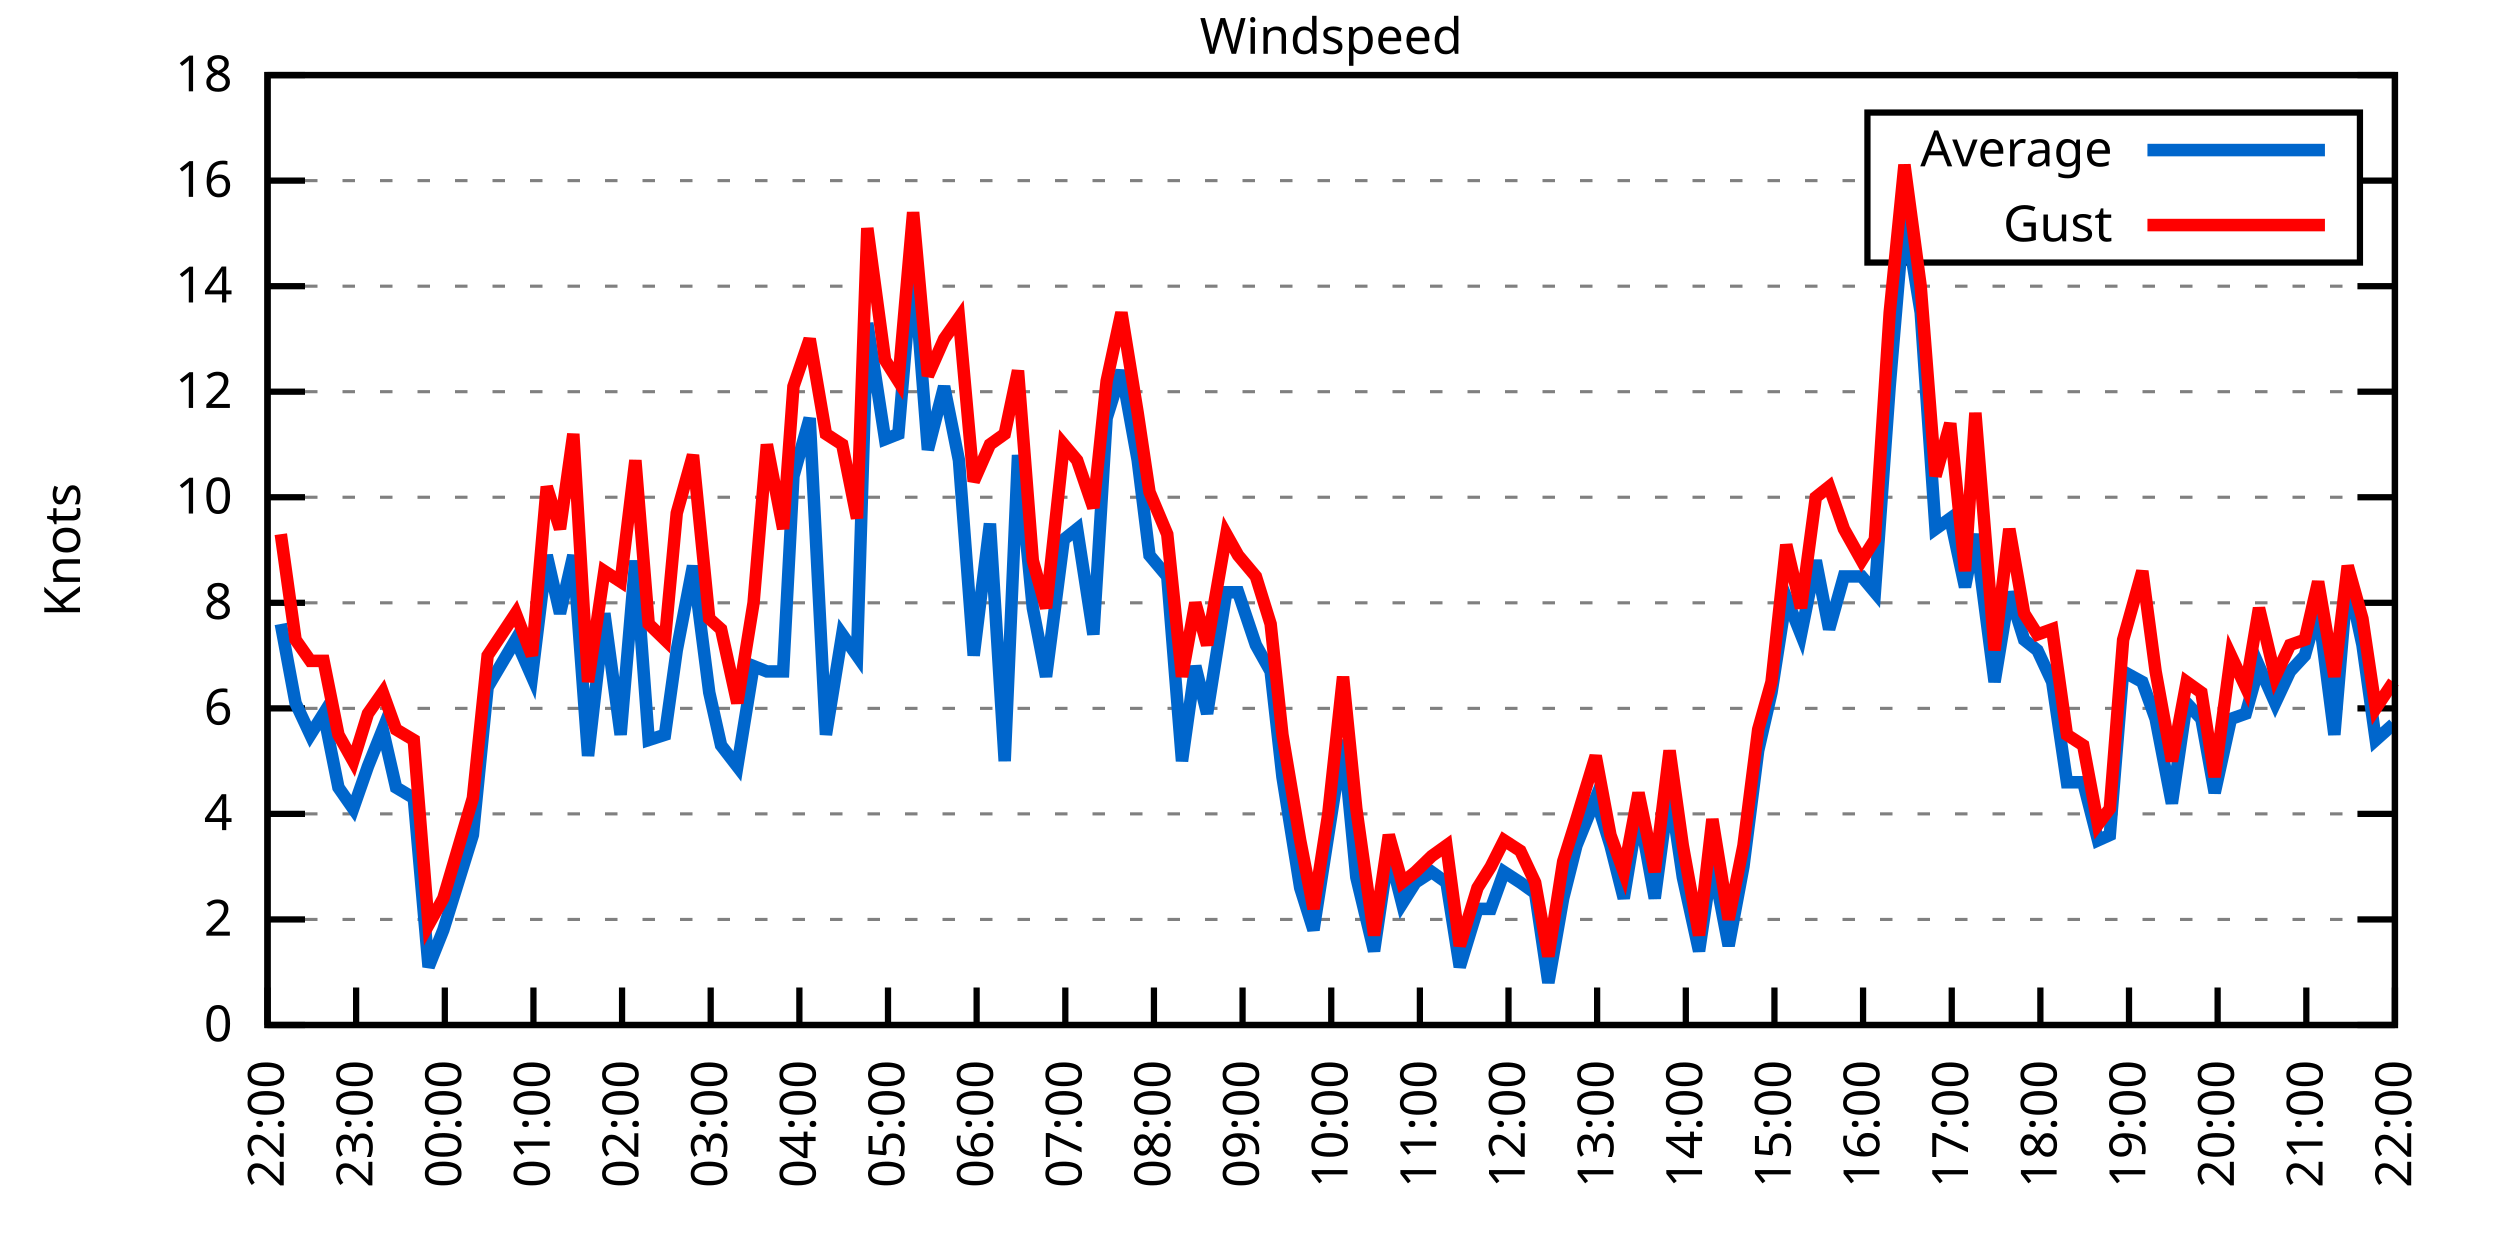
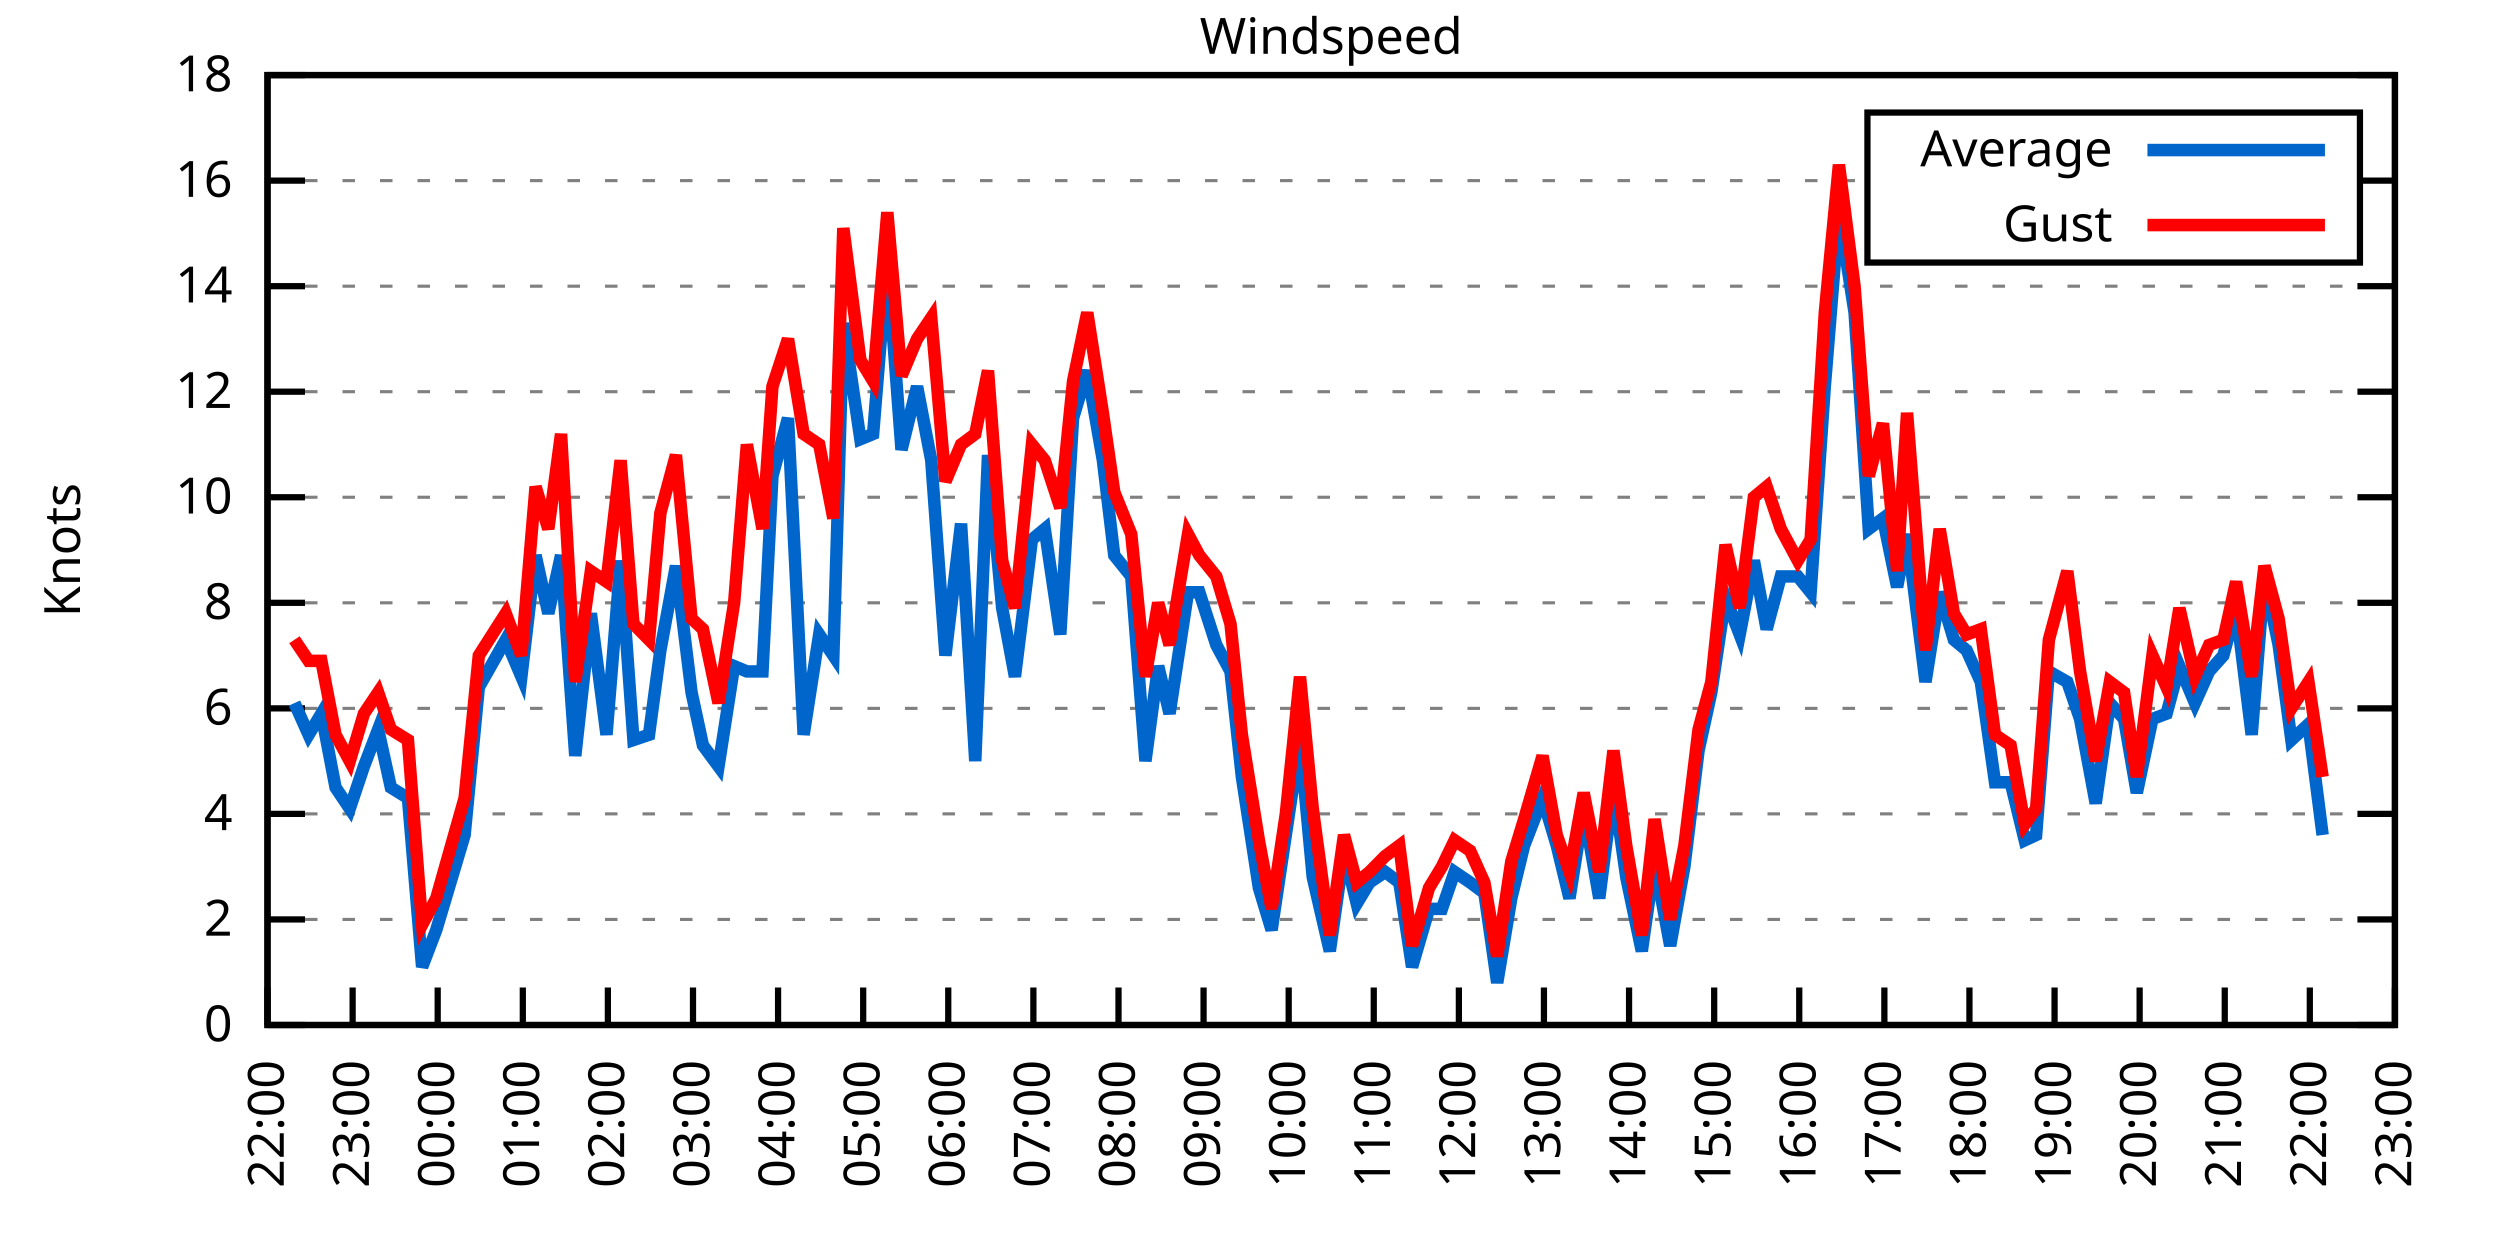
<svg xmlns="http://www.w3.org/2000/svg" xmlns:xlink="http://www.w3.org/1999/xlink" width="400" height="200" viewBox="0 0 400 200">
  <g id="gnuplot_canvas">
    <rect x="0" y="0" width="400" height="200" fill="none" />
    <defs>
      <circle id="gpDot" r="0.5" stroke-width="0.5" stroke="currentColor" />
      <path id="gpPt0" stroke-width="0.333" stroke="currentColor" d="M-1,0 h2 M0,-1 v2" />
      <path id="gpPt1" stroke-width="0.333" stroke="currentColor" d="M-1,-1 L1,1 M1,-1 L-1,1" />
      <path id="gpPt2" stroke-width="0.333" stroke="currentColor" d="M-1,0 L1,0 M0,-1 L0,1 M-1,-1 L1,1 M-1,1 L1,-1" />
      <rect id="gpPt3" stroke-width="0.333" stroke="currentColor" x="-1" y="-1" width="2" height="2" />
      <rect id="gpPt4" stroke-width="0.333" stroke="currentColor" fill="currentColor" x="-1" y="-1" width="2" height="2" />
      <circle id="gpPt5" stroke-width="0.333" stroke="currentColor" cx="0" cy="0" r="1" />
      <use xlink:href="#gpPt5" id="gpPt6" fill="currentColor" stroke="none" />
      <path id="gpPt7" stroke-width="0.333" stroke="currentColor" d="M0,-1.33 L-1.33,0.67 L1.33,0.67 z" />
      <use xlink:href="#gpPt7" id="gpPt8" fill="currentColor" stroke="none" />
      <use xlink:href="#gpPt7" id="gpPt9" stroke="currentColor" transform="rotate(180)" />
      <use xlink:href="#gpPt9" id="gpPt10" fill="currentColor" stroke="none" />
      <use xlink:href="#gpPt3" id="gpPt11" stroke="currentColor" transform="rotate(45)" />
      <use xlink:href="#gpPt11" id="gpPt12" fill="currentColor" stroke="none" />
      <path id="gpPt13" stroke-width="0.333" stroke="currentColor" d="M0,1.330 L1.265,0.411 L0.782,-1.067 L-0.782,-1.076 L-1.265,0.411 z" />
      <use xlink:href="#gpPt13" id="gpPt14" fill="currentColor" stroke="none" />
      <filter id="textbox" filterUnits="objectBoundingBox" x="0" y="0" height="1" width="1">
        <feFlood flood-color="white" flood-opacity="1" result="bgnd" />
        <feComposite in="SourceGraphic" in2="bgnd" operator="atop" />
      </filter>
      <filter id="greybox" filterUnits="objectBoundingBox" x="0" y="0" height="1" width="1">
        <feFlood flood-color="lightgrey" flood-opacity="1" result="grey" />
        <feComposite in="SourceGraphic" in2="grey" operator="atop" />
      </filter>
    </defs>
    <g fill="none" color="white" stroke="currentColor" stroke-width="1.00" stroke-linecap="butt" stroke-linejoin="miter">
</g>
    <g fill="none" color="black" stroke="currentColor" stroke-width="1.00" stroke-linecap="butt" stroke-linejoin="miter">
      <g stroke="none" shape-rendering="crispEdges">
        <polygon fill="rgb(255, 255, 255)" points="42.80,164.00 383.18,164.00 383.18,12.02 42.80,12.02 " />
      </g>
    </g>
    <g fill="none" color="black" stroke="currentColor" stroke-width="1.00" stroke-linecap="butt" stroke-linejoin="miter">
</g>
    <g fill="none" color="black" stroke="black" stroke-width="0.50" stroke-linecap="butt" stroke-linejoin="miter">
</g>
    <g fill="none" color="gray" stroke="currentColor" stroke-width="0.50" stroke-linecap="butt" stroke-linejoin="miter">
      <path stroke="gray" stroke-dasharray="2,4" class="gridline" d="M42.80,164.00 L383.19,164.00  " />
    </g>
    <g fill="none" color="gray" stroke="gray" stroke-width="1.00" stroke-linecap="butt" stroke-linejoin="miter">
</g>
    <g fill="none" color="black" stroke="currentColor" stroke-width="1.00" stroke-linecap="butt" stroke-linejoin="miter">
      <path stroke="black" d="M42.80,164.00 L48.80,164.00 M383.19,164.00 L377.19,164.00  " />
      <g transform="translate(37.20,166.60)" stroke="none" fill="black" font-family="Sans" font-size="8.00" text-anchor="end">
        <text>
          <tspan font-family="Sans"> 0</tspan>
        </text>
      </g>
    </g>
    <g fill="none" color="black" stroke="currentColor" stroke-width="1.00" stroke-linecap="butt" stroke-linejoin="miter">
</g>
    <g fill="none" color="black" stroke="black" stroke-width="0.50" stroke-linecap="butt" stroke-linejoin="miter">
</g>
    <g fill="none" color="gray" stroke="currentColor" stroke-width="0.50" stroke-linecap="butt" stroke-linejoin="miter">
      <path stroke="gray" stroke-dasharray="2,4" class="gridline" d="M42.80,147.11 L383.19,147.11  " />
    </g>
    <g fill="none" color="gray" stroke="gray" stroke-width="1.00" stroke-linecap="butt" stroke-linejoin="miter">
</g>
    <g fill="none" color="black" stroke="currentColor" stroke-width="1.00" stroke-linecap="butt" stroke-linejoin="miter">
      <path stroke="black" d="M42.80,147.11 L48.80,147.11 M383.19,147.11 L377.19,147.11  " />
      <g transform="translate(37.20,149.71)" stroke="none" fill="black" font-family="Sans" font-size="8.00" text-anchor="end">
        <text>
          <tspan font-family="Sans"> 2</tspan>
        </text>
      </g>
    </g>
    <g fill="none" color="black" stroke="currentColor" stroke-width="1.00" stroke-linecap="butt" stroke-linejoin="miter">
</g>
    <g fill="none" color="black" stroke="black" stroke-width="0.50" stroke-linecap="butt" stroke-linejoin="miter">
</g>
    <g fill="none" color="gray" stroke="currentColor" stroke-width="0.50" stroke-linecap="butt" stroke-linejoin="miter">
      <path stroke="gray" stroke-dasharray="2,4" class="gridline" d="M42.80,130.22 L383.19,130.22  " />
    </g>
    <g fill="none" color="gray" stroke="gray" stroke-width="1.00" stroke-linecap="butt" stroke-linejoin="miter">
</g>
    <g fill="none" color="black" stroke="currentColor" stroke-width="1.00" stroke-linecap="butt" stroke-linejoin="miter">
      <path stroke="black" d="M42.80,130.22 L48.80,130.22 M383.19,130.22 L377.19,130.22  " />
      <g transform="translate(37.20,132.82)" stroke="none" fill="black" font-family="Sans" font-size="8.00" text-anchor="end">
        <text>
          <tspan font-family="Sans"> 4</tspan>
        </text>
      </g>
    </g>
    <g fill="none" color="black" stroke="currentColor" stroke-width="1.00" stroke-linecap="butt" stroke-linejoin="miter">
</g>
    <g fill="none" color="black" stroke="black" stroke-width="0.50" stroke-linecap="butt" stroke-linejoin="miter">
</g>
    <g fill="none" color="gray" stroke="currentColor" stroke-width="0.50" stroke-linecap="butt" stroke-linejoin="miter">
      <path stroke="gray" stroke-dasharray="2,4" class="gridline" d="M42.80,113.34 L383.19,113.34  " />
    </g>
    <g fill="none" color="gray" stroke="gray" stroke-width="1.00" stroke-linecap="butt" stroke-linejoin="miter">
</g>
    <g fill="none" color="black" stroke="currentColor" stroke-width="1.00" stroke-linecap="butt" stroke-linejoin="miter">
      <path stroke="black" d="M42.80,113.34 L48.80,113.34 M383.19,113.34 L377.19,113.34  " />
      <g transform="translate(37.20,115.94)" stroke="none" fill="black" font-family="Sans" font-size="8.00" text-anchor="end">
        <text>
          <tspan font-family="Sans"> 6</tspan>
        </text>
      </g>
    </g>
    <g fill="none" color="black" stroke="currentColor" stroke-width="1.00" stroke-linecap="butt" stroke-linejoin="miter">
</g>
    <g fill="none" color="black" stroke="black" stroke-width="0.50" stroke-linecap="butt" stroke-linejoin="miter">
</g>
    <g fill="none" color="gray" stroke="currentColor" stroke-width="0.50" stroke-linecap="butt" stroke-linejoin="miter">
      <path stroke="gray" stroke-dasharray="2,4" class="gridline" d="M42.80,96.45 L383.19,96.45  " />
    </g>
    <g fill="none" color="gray" stroke="gray" stroke-width="1.00" stroke-linecap="butt" stroke-linejoin="miter">
</g>
    <g fill="none" color="black" stroke="currentColor" stroke-width="1.00" stroke-linecap="butt" stroke-linejoin="miter">
      <path stroke="black" d="M42.80,96.45 L48.80,96.45 M383.19,96.45 L377.19,96.45  " />
      <g transform="translate(37.20,99.05)" stroke="none" fill="black" font-family="Sans" font-size="8.00" text-anchor="end">
        <text>
          <tspan font-family="Sans"> 8</tspan>
        </text>
      </g>
    </g>
    <g fill="none" color="black" stroke="currentColor" stroke-width="1.00" stroke-linecap="butt" stroke-linejoin="miter">
</g>
    <g fill="none" color="black" stroke="black" stroke-width="0.50" stroke-linecap="butt" stroke-linejoin="miter">
</g>
    <g fill="none" color="gray" stroke="currentColor" stroke-width="0.50" stroke-linecap="butt" stroke-linejoin="miter">
      <path stroke="gray" stroke-dasharray="2,4" class="gridline" d="M42.80,79.56 L383.19,79.56  " />
    </g>
    <g fill="none" color="gray" stroke="gray" stroke-width="1.00" stroke-linecap="butt" stroke-linejoin="miter">
</g>
    <g fill="none" color="black" stroke="currentColor" stroke-width="1.00" stroke-linecap="butt" stroke-linejoin="miter">
      <path stroke="black" d="M42.80,79.56 L48.80,79.56 M383.19,79.56 L377.19,79.56  " />
      <g transform="translate(37.20,82.16)" stroke="none" fill="black" font-family="Sans" font-size="8.00" text-anchor="end">
        <text>
          <tspan font-family="Sans"> 10</tspan>
        </text>
      </g>
    </g>
    <g fill="none" color="black" stroke="currentColor" stroke-width="1.00" stroke-linecap="butt" stroke-linejoin="miter">
</g>
    <g fill="none" color="black" stroke="black" stroke-width="0.50" stroke-linecap="butt" stroke-linejoin="miter">
</g>
    <g fill="none" color="gray" stroke="currentColor" stroke-width="0.50" stroke-linecap="butt" stroke-linejoin="miter">
      <path stroke="gray" stroke-dasharray="2,4" class="gridline" d="M42.80,62.67 L383.19,62.67  " />
    </g>
    <g fill="none" color="gray" stroke="gray" stroke-width="1.00" stroke-linecap="butt" stroke-linejoin="miter">
</g>
    <g fill="none" color="black" stroke="currentColor" stroke-width="1.00" stroke-linecap="butt" stroke-linejoin="miter">
      <path stroke="black" d="M42.80,62.67 L48.80,62.67 M383.19,62.67 L377.19,62.67  " />
      <g transform="translate(37.20,65.27)" stroke="none" fill="black" font-family="Sans" font-size="8.00" text-anchor="end">
        <text>
          <tspan font-family="Sans"> 12</tspan>
        </text>
      </g>
    </g>
    <g fill="none" color="black" stroke="currentColor" stroke-width="1.00" stroke-linecap="butt" stroke-linejoin="miter">
</g>
    <g fill="none" color="black" stroke="black" stroke-width="0.50" stroke-linecap="butt" stroke-linejoin="miter">
</g>
    <g fill="none" color="gray" stroke="currentColor" stroke-width="0.50" stroke-linecap="butt" stroke-linejoin="miter">
      <path stroke="gray" stroke-dasharray="2,4" class="gridline" d="M42.80,45.79 L383.19,45.79  " />
    </g>
    <g fill="none" color="gray" stroke="gray" stroke-width="1.00" stroke-linecap="butt" stroke-linejoin="miter">
</g>
    <g fill="none" color="black" stroke="currentColor" stroke-width="1.00" stroke-linecap="butt" stroke-linejoin="miter">
      <path stroke="black" d="M42.80,45.79 L48.80,45.79 M383.19,45.79 L377.19,45.79  " />
      <g transform="translate(37.20,48.39)" stroke="none" fill="black" font-family="Sans" font-size="8.00" text-anchor="end">
        <text>
          <tspan font-family="Sans"> 14</tspan>
        </text>
      </g>
    </g>
    <g fill="none" color="black" stroke="currentColor" stroke-width="1.00" stroke-linecap="butt" stroke-linejoin="miter">
</g>
    <g fill="none" color="black" stroke="black" stroke-width="0.50" stroke-linecap="butt" stroke-linejoin="miter">
</g>
    <g fill="none" color="gray" stroke="currentColor" stroke-width="0.50" stroke-linecap="butt" stroke-linejoin="miter">
      <path stroke="gray" stroke-dasharray="2,4" class="gridline" d="M42.80,28.90 L298.79,28.90 M377.59,28.90 L383.19,28.90  " />
    </g>
    <g fill="none" color="gray" stroke="gray" stroke-width="1.00" stroke-linecap="butt" stroke-linejoin="miter">
</g>
    <g fill="none" color="black" stroke="currentColor" stroke-width="1.00" stroke-linecap="butt" stroke-linejoin="miter">
      <path stroke="black" d="M42.80,28.90 L48.80,28.90 M383.19,28.90 L377.19,28.90  " />
      <g transform="translate(37.20,31.50)" stroke="none" fill="black" font-family="Sans" font-size="8.00" text-anchor="end">
        <text>
          <tspan font-family="Sans"> 16</tspan>
        </text>
      </g>
    </g>
    <g fill="none" color="black" stroke="currentColor" stroke-width="1.00" stroke-linecap="butt" stroke-linejoin="miter">
</g>
    <g fill="none" color="black" stroke="black" stroke-width="0.50" stroke-linecap="butt" stroke-linejoin="miter">
</g>
    <g fill="none" color="gray" stroke="currentColor" stroke-width="0.50" stroke-linecap="butt" stroke-linejoin="miter">
      <path stroke="gray" stroke-dasharray="2,4" class="gridline" d="M42.80,12.01 L383.19,12.01  " />
    </g>
    <g fill="none" color="gray" stroke="gray" stroke-width="1.00" stroke-linecap="butt" stroke-linejoin="miter">
</g>
    <g fill="none" color="black" stroke="currentColor" stroke-width="1.00" stroke-linecap="butt" stroke-linejoin="miter">
      <path stroke="black" d="M42.80,12.01 L48.80,12.01 M383.19,12.01 L377.19,12.01  " />
      <g transform="translate(37.20,14.61)" stroke="none" fill="black" font-family="Sans" font-size="8.00" text-anchor="end">
        <text>
          <tspan font-family="Sans"> 18</tspan>
        </text>
      </g>
    </g>
    <g fill="none" color="black" stroke="currentColor" stroke-width="1.00" stroke-linecap="butt" stroke-linejoin="miter">
      <path stroke="black" d="M42.80,164.00 L42.80,158.00  " />
      <g transform="translate(45.40,169.60) rotate(270.00)" stroke="none" fill="black" font-family="Sans" font-size="8.00" text-anchor="end">
        <text>
          <tspan font-family="Sans">22:00</tspan>
        </text>
      </g>
    </g>
    <g fill="none" color="black" stroke="currentColor" stroke-width="1.00" stroke-linecap="butt" stroke-linejoin="miter">
-       <path stroke="black" d="M56.98,164.00 L56.98,158.00  " />
-       <g transform="translate(59.58,169.60) rotate(270.00)" stroke="none" fill="black" font-family="Sans" font-size="8.00" text-anchor="end">
+       <path stroke="black" d="M56.42,164.00 L56.42,158.00  " />
+       <g transform="translate(59.02,169.60) rotate(270.00)" stroke="none" fill="black" font-family="Sans" font-size="8.00" text-anchor="end">
        <text>
          <tspan font-family="Sans">23:00</tspan>
        </text>
      </g>
    </g>
    <g fill="none" color="black" stroke="currentColor" stroke-width="1.00" stroke-linecap="butt" stroke-linejoin="miter">
-       <path stroke="black" d="M71.17,164.00 L71.17,158.00  " />
-       <g transform="translate(73.77,169.60) rotate(270.00)" stroke="none" fill="black" font-family="Sans" font-size="8.00" text-anchor="end">
+       <path stroke="black" d="M70.03,164.00 L70.03,158.00  " />
+       <g transform="translate(72.63,169.60) rotate(270.00)" stroke="none" fill="black" font-family="Sans" font-size="8.00" text-anchor="end">
        <text>
          <tspan font-family="Sans">00:00</tspan>
        </text>
      </g>
    </g>
    <g fill="none" color="black" stroke="currentColor" stroke-width="1.00" stroke-linecap="butt" stroke-linejoin="miter">
-       <path stroke="black" d="M85.35,164.00 L85.35,158.00  " />
-       <g transform="translate(87.95,169.60) rotate(270.00)" stroke="none" fill="black" font-family="Sans" font-size="8.00" text-anchor="end">
+       <path stroke="black" d="M83.65,164.00 L83.65,158.00  " />
+       <g transform="translate(86.25,169.60) rotate(270.00)" stroke="none" fill="black" font-family="Sans" font-size="8.00" text-anchor="end">
        <text>
          <tspan font-family="Sans">01:00</tspan>
        </text>
      </g>
    </g>
    <g fill="none" color="black" stroke="currentColor" stroke-width="1.00" stroke-linecap="butt" stroke-linejoin="miter">
-       <path stroke="black" d="M99.53,164.00 L99.53,158.00  " />
-       <g transform="translate(102.13,169.60) rotate(270.00)" stroke="none" fill="black" font-family="Sans" font-size="8.00" text-anchor="end">
+       <path stroke="black" d="M97.26,164.00 L97.26,158.00  " />
+       <g transform="translate(99.86,169.60) rotate(270.00)" stroke="none" fill="black" font-family="Sans" font-size="8.00" text-anchor="end">
        <text>
          <tspan font-family="Sans">02:00</tspan>
        </text>
      </g>
    </g>
    <g fill="none" color="black" stroke="currentColor" stroke-width="1.00" stroke-linecap="butt" stroke-linejoin="miter">
-       <path stroke="black" d="M113.71,164.00 L113.71,158.00  " />
-       <g transform="translate(116.31,169.60) rotate(270.00)" stroke="none" fill="black" font-family="Sans" font-size="8.00" text-anchor="end">
+       <path stroke="black" d="M110.88,164.00 L110.88,158.00  " />
+       <g transform="translate(113.48,169.60) rotate(270.00)" stroke="none" fill="black" font-family="Sans" font-size="8.00" text-anchor="end">
        <text>
          <tspan font-family="Sans">03:00</tspan>
        </text>
      </g>
    </g>
    <g fill="none" color="black" stroke="currentColor" stroke-width="1.00" stroke-linecap="butt" stroke-linejoin="miter">
-       <path stroke="black" d="M127.90,164.00 L127.90,158.00  " />
-       <g transform="translate(130.50,169.60) rotate(270.00)" stroke="none" fill="black" font-family="Sans" font-size="8.00" text-anchor="end">
+       <path stroke="black" d="M124.49,164.00 L124.49,158.00  " />
+       <g transform="translate(127.09,169.60) rotate(270.00)" stroke="none" fill="black" font-family="Sans" font-size="8.00" text-anchor="end">
        <text>
          <tspan font-family="Sans">04:00</tspan>
        </text>
      </g>
    </g>
    <g fill="none" color="black" stroke="currentColor" stroke-width="1.00" stroke-linecap="butt" stroke-linejoin="miter">
-       <path stroke="black" d="M142.08,164.00 L142.08,158.00  " />
-       <g transform="translate(144.68,169.60) rotate(270.00)" stroke="none" fill="black" font-family="Sans" font-size="8.00" text-anchor="end">
+       <path stroke="black" d="M138.11,164.00 L138.11,158.00  " />
+       <g transform="translate(140.71,169.60) rotate(270.00)" stroke="none" fill="black" font-family="Sans" font-size="8.00" text-anchor="end">
        <text>
          <tspan font-family="Sans">05:00</tspan>
        </text>
      </g>
    </g>
    <g fill="none" color="black" stroke="currentColor" stroke-width="1.00" stroke-linecap="butt" stroke-linejoin="miter">
-       <path stroke="black" d="M156.26,164.00 L156.26,158.00  " />
-       <g transform="translate(158.86,169.60) rotate(270.00)" stroke="none" fill="black" font-family="Sans" font-size="8.00" text-anchor="end">
+       <path stroke="black" d="M151.72,164.00 L151.72,158.00  " />
+       <g transform="translate(154.32,169.60) rotate(270.00)" stroke="none" fill="black" font-family="Sans" font-size="8.00" text-anchor="end">
        <text>
          <tspan font-family="Sans">06:00</tspan>
        </text>
      </g>
    </g>
    <g fill="none" color="black" stroke="currentColor" stroke-width="1.00" stroke-linecap="butt" stroke-linejoin="miter">
-       <path stroke="black" d="M170.45,164.00 L170.45,158.00  " />
-       <g transform="translate(173.05,169.60) rotate(270.00)" stroke="none" fill="black" font-family="Sans" font-size="8.00" text-anchor="end">
+       <path stroke="black" d="M165.34,164.00 L165.34,158.00  " />
+       <g transform="translate(167.94,169.60) rotate(270.00)" stroke="none" fill="black" font-family="Sans" font-size="8.00" text-anchor="end">
        <text>
          <tspan font-family="Sans">07:00</tspan>
        </text>
      </g>
    </g>
    <g fill="none" color="black" stroke="currentColor" stroke-width="1.00" stroke-linecap="butt" stroke-linejoin="miter">
-       <path stroke="black" d="M184.63,164.00 L184.63,158.00  " />
-       <g transform="translate(187.23,169.60) rotate(270.00)" stroke="none" fill="black" font-family="Sans" font-size="8.00" text-anchor="end">
+       <path stroke="black" d="M178.96,164.00 L178.96,158.00  " />
+       <g transform="translate(181.56,169.60) rotate(270.00)" stroke="none" fill="black" font-family="Sans" font-size="8.00" text-anchor="end">
        <text>
          <tspan font-family="Sans">08:00</tspan>
        </text>
      </g>
    </g>
    <g fill="none" color="black" stroke="currentColor" stroke-width="1.00" stroke-linecap="butt" stroke-linejoin="miter">
-       <path stroke="black" d="M198.81,164.00 L198.81,158.00  " />
-       <g transform="translate(201.41,169.60) rotate(270.00)" stroke="none" fill="black" font-family="Sans" font-size="8.00" text-anchor="end">
+       <path stroke="black" d="M192.57,164.00 L192.57,158.00  " />
+       <g transform="translate(195.17,169.60) rotate(270.00)" stroke="none" fill="black" font-family="Sans" font-size="8.00" text-anchor="end">
        <text>
          <tspan font-family="Sans">09:00</tspan>
        </text>
      </g>
    </g>
    <g fill="none" color="black" stroke="currentColor" stroke-width="1.00" stroke-linecap="butt" stroke-linejoin="miter">
-       <path stroke="black" d="M213.00,164.00 L213.00,158.00  " />
-       <g transform="translate(215.60,169.60) rotate(270.00)" stroke="none" fill="black" font-family="Sans" font-size="8.00" text-anchor="end">
+       <path stroke="black" d="M206.19,164.00 L206.19,158.00  " />
+       <g transform="translate(208.79,169.60) rotate(270.00)" stroke="none" fill="black" font-family="Sans" font-size="8.00" text-anchor="end">
        <text>
          <tspan font-family="Sans">10:00</tspan>
        </text>
      </g>
    </g>
    <g fill="none" color="black" stroke="currentColor" stroke-width="1.00" stroke-linecap="butt" stroke-linejoin="miter">
-       <path stroke="black" d="M227.18,164.00 L227.18,158.00  " />
-       <g transform="translate(229.78,169.60) rotate(270.00)" stroke="none" fill="black" font-family="Sans" font-size="8.00" text-anchor="end">
+       <path stroke="black" d="M219.80,164.00 L219.80,158.00  " />
+       <g transform="translate(222.40,169.60) rotate(270.00)" stroke="none" fill="black" font-family="Sans" font-size="8.00" text-anchor="end">
        <text>
          <tspan font-family="Sans">11:00</tspan>
        </text>
      </g>
    </g>
    <g fill="none" color="black" stroke="currentColor" stroke-width="1.00" stroke-linecap="butt" stroke-linejoin="miter">
-       <path stroke="black" d="M241.36,164.00 L241.36,158.00  " />
-       <g transform="translate(243.96,169.60) rotate(270.00)" stroke="none" fill="black" font-family="Sans" font-size="8.00" text-anchor="end">
+       <path stroke="black" d="M233.42,164.00 L233.42,158.00  " />
+       <g transform="translate(236.02,169.60) rotate(270.00)" stroke="none" fill="black" font-family="Sans" font-size="8.00" text-anchor="end">
        <text>
          <tspan font-family="Sans">12:00</tspan>
        </text>
      </g>
    </g>
    <g fill="none" color="black" stroke="currentColor" stroke-width="1.00" stroke-linecap="butt" stroke-linejoin="miter">
-       <path stroke="black" d="M255.54,164.00 L255.54,158.00  " />
-       <g transform="translate(258.14,169.60) rotate(270.00)" stroke="none" fill="black" font-family="Sans" font-size="8.00" text-anchor="end">
+       <path stroke="black" d="M247.03,164.00 L247.03,158.00  " />
+       <g transform="translate(249.63,169.60) rotate(270.00)" stroke="none" fill="black" font-family="Sans" font-size="8.00" text-anchor="end">
        <text>
          <tspan font-family="Sans">13:00</tspan>
        </text>
      </g>
    </g>
    <g fill="none" color="black" stroke="currentColor" stroke-width="1.00" stroke-linecap="butt" stroke-linejoin="miter">
-       <path stroke="black" d="M269.73,164.00 L269.73,158.00  " />
-       <g transform="translate(272.33,169.60) rotate(270.00)" stroke="none" fill="black" font-family="Sans" font-size="8.00" text-anchor="end">
+       <path stroke="black" d="M260.65,164.00 L260.65,158.00  " />
+       <g transform="translate(263.25,169.60) rotate(270.00)" stroke="none" fill="black" font-family="Sans" font-size="8.00" text-anchor="end">
        <text>
          <tspan font-family="Sans">14:00</tspan>
        </text>
      </g>
    </g>
    <g fill="none" color="black" stroke="currentColor" stroke-width="1.00" stroke-linecap="butt" stroke-linejoin="miter">
-       <path stroke="black" d="M283.91,164.00 L283.91,158.00  " />
-       <g transform="translate(286.51,169.60) rotate(270.00)" stroke="none" fill="black" font-family="Sans" font-size="8.00" text-anchor="end">
+       <path stroke="black" d="M274.27,164.00 L274.27,158.00  " />
+       <g transform="translate(276.87,169.60) rotate(270.00)" stroke="none" fill="black" font-family="Sans" font-size="8.00" text-anchor="end">
        <text>
          <tspan font-family="Sans">15:00</tspan>
        </text>
      </g>
    </g>
    <g fill="none" color="black" stroke="currentColor" stroke-width="1.00" stroke-linecap="butt" stroke-linejoin="miter">
-       <path stroke="black" d="M298.09,164.00 L298.09,158.00  " />
-       <g transform="translate(300.69,169.60) rotate(270.00)" stroke="none" fill="black" font-family="Sans" font-size="8.00" text-anchor="end">
+       <path stroke="black" d="M287.88,164.00 L287.88,158.00  " />
+       <g transform="translate(290.48,169.60) rotate(270.00)" stroke="none" fill="black" font-family="Sans" font-size="8.00" text-anchor="end">
        <text>
          <tspan font-family="Sans">16:00</tspan>
        </text>
      </g>
    </g>
    <g fill="none" color="black" stroke="currentColor" stroke-width="1.00" stroke-linecap="butt" stroke-linejoin="miter">
-       <path stroke="black" d="M312.28,164.00 L312.28,158.00  " />
-       <g transform="translate(314.88,169.60) rotate(270.00)" stroke="none" fill="black" font-family="Sans" font-size="8.00" text-anchor="end">
+       <path stroke="black" d="M301.50,164.00 L301.50,158.00  " />
+       <g transform="translate(304.10,169.60) rotate(270.00)" stroke="none" fill="black" font-family="Sans" font-size="8.00" text-anchor="end">
        <text>
          <tspan font-family="Sans">17:00</tspan>
        </text>
      </g>
    </g>
    <g fill="none" color="black" stroke="currentColor" stroke-width="1.00" stroke-linecap="butt" stroke-linejoin="miter">
-       <path stroke="black" d="M326.46,164.00 L326.46,158.00  " />
-       <g transform="translate(329.06,169.60) rotate(270.00)" stroke="none" fill="black" font-family="Sans" font-size="8.00" text-anchor="end">
+       <path stroke="black" d="M315.11,164.00 L315.11,158.00  " />
+       <g transform="translate(317.71,169.60) rotate(270.00)" stroke="none" fill="black" font-family="Sans" font-size="8.00" text-anchor="end">
        <text>
          <tspan font-family="Sans">18:00</tspan>
        </text>
      </g>
    </g>
    <g fill="none" color="black" stroke="currentColor" stroke-width="1.00" stroke-linecap="butt" stroke-linejoin="miter">
-       <path stroke="black" d="M340.64,164.00 L340.64,158.00  " />
-       <g transform="translate(343.24,169.60) rotate(270.00)" stroke="none" fill="black" font-family="Sans" font-size="8.00" text-anchor="end">
+       <path stroke="black" d="M328.73,164.00 L328.73,158.00  " />
+       <g transform="translate(331.33,169.60) rotate(270.00)" stroke="none" fill="black" font-family="Sans" font-size="8.00" text-anchor="end">
        <text>
          <tspan font-family="Sans">19:00</tspan>
        </text>
      </g>
    </g>
    <g fill="none" color="black" stroke="currentColor" stroke-width="1.00" stroke-linecap="butt" stroke-linejoin="miter">
-       <path stroke="black" d="M354.82,164.00 L354.82,158.00  " />
-       <g transform="translate(357.42,169.60) rotate(270.00)" stroke="none" fill="black" font-family="Sans" font-size="8.00" text-anchor="end">
+       <path stroke="black" d="M342.34,164.00 L342.34,158.00  " />
+       <g transform="translate(344.94,169.60) rotate(270.00)" stroke="none" fill="black" font-family="Sans" font-size="8.00" text-anchor="end">
        <text>
          <tspan font-family="Sans">20:00</tspan>
        </text>
      </g>
    </g>
    <g fill="none" color="black" stroke="currentColor" stroke-width="1.00" stroke-linecap="butt" stroke-linejoin="miter">
-       <path stroke="black" d="M369.01,164.00 L369.01,158.00  " />
-       <g transform="translate(371.61,169.60) rotate(270.00)" stroke="none" fill="black" font-family="Sans" font-size="8.00" text-anchor="end">
+       <path stroke="black" d="M355.96,164.00 L355.96,158.00  " />
+       <g transform="translate(358.56,169.60) rotate(270.00)" stroke="none" fill="black" font-family="Sans" font-size="8.00" text-anchor="end">
        <text>
          <tspan font-family="Sans">21:00</tspan>
+         </text>
+       </g>
+     </g>
+     <g fill="none" color="black" stroke="currentColor" stroke-width="1.00" stroke-linecap="butt" stroke-linejoin="miter">
+       <path stroke="black" d="M369.57,164.00 L369.57,158.00  " />
+       <g transform="translate(372.17,169.60) rotate(270.00)" stroke="none" fill="black" font-family="Sans" font-size="8.00" text-anchor="end">
+         <text>
+           <tspan font-family="Sans">22:00</tspan>
        </text>
      </g>
    </g>
    <g fill="none" color="black" stroke="currentColor" stroke-width="1.00" stroke-linecap="butt" stroke-linejoin="miter">
      <path stroke="black" d="M383.19,164.00 L383.19,158.00  " />
      <g transform="translate(385.79,169.60) rotate(270.00)" stroke="none" fill="black" font-family="Sans" font-size="8.00" text-anchor="end">
        <text>
-           <tspan font-family="Sans">22:00</tspan>
+           <tspan font-family="Sans">23:00</tspan>
        </text>
      </g>
    </g>
    <g fill="none" color="black" stroke="currentColor" stroke-width="1.00" stroke-linecap="butt" stroke-linejoin="miter">
</g>
    <g fill="none" color="black" stroke="currentColor" stroke-width="1.00" stroke-linecap="butt" stroke-linejoin="miter">
      <path stroke="black" d="M42.80,12.01 L42.80,164.00 L383.19,164.00 L383.19,12.01 L42.80,12.01 Z  " />
    </g>
    <g fill="none" color="black" stroke="currentColor" stroke-width="1.00" stroke-linecap="butt" stroke-linejoin="miter">
</g>
    <g fill="none" color="black" stroke="currentColor" stroke-width="1.00" stroke-linecap="butt" stroke-linejoin="miter">
      <path stroke="black" d="M298.79,42.01 L298.79,18.01 L377.59,18.01 L377.59,42.01 L298.79,42.01 Z  " />
    </g>
    <g id="Windspeed_plot_1">
      <g fill="none" color="white" stroke="black" stroke-width="2.00" stroke-linecap="butt" stroke-linejoin="miter">
</g>
      <g fill="none" color="black" stroke="currentColor" stroke-width="2.00" stroke-linecap="butt" stroke-linejoin="miter">
        <g transform="translate(337.99,26.61)" stroke="none" fill="black" font-family="Sans" font-size="8.00" text-anchor="end">
          <text>
            <tspan font-family="Sans">Average</tspan>
          </text>
        </g>
      </g>
      <g fill="none" color="black" stroke="currentColor" stroke-width="2.00" stroke-linecap="butt" stroke-linejoin="miter">
-         <path stroke="rgb(  0, 102, 204)" d="M343.59,24.01 L371.99,24.01 M44.93,99.83 L47.29,112.49 L49.66,117.56 L51.78,114.18 L54.15,126.00 L56.51,129.38   L58.87,122.62 L61.24,116.71 L63.37,126.00 L66.20,127.69 L68.57,154.71 L70.93,148.80 L75.66,133.60 L78.02,109.96   L82.51,102.36 L85.11,108.27 L87.48,88.85 L89.60,98.14 L91.73,88.85 L94.09,120.94 L96.70,98.14 L99.30,117.56   L101.66,89.69 L103.79,118.40 L106.39,117.56 L108.28,104.05 L110.88,90.54 L113.48,110.80 L115.37,119.25 L117.97,122.62   L120.57,106.58 L122.70,107.43 L125.30,107.43 L126.95,76.18 L129.55,66.90 L132.15,117.56 L134.75,101.52 L137.12,104.89   L138.77,51.70 L141.61,70.27 L143.74,69.43 L146.10,41.56 L148.46,71.96 L151.06,61.83 L153.43,73.65 L155.79,104.89   L158.39,83.78 L160.75,121.78 L162.88,72.81 L165.25,97.29 L167.37,108.27 L170.21,86.32 L172.34,84.63 L174.94,101.52   L177.06,66.90 L179.43,59.30 L182.03,73.65 L183.92,88.85 L186.76,92.23 L189.12,121.78 L191.25,106.58 L193.14,114.18   L196.21,94.76 L198.10,94.76 L200.94,103.20 L203.30,107.43 L205.19,124.31 L208.03,142.05 L210.16,148.80 L212.52,133.60   L214.89,118.40 L217.01,140.36 L219.85,152.18 L222.21,136.14 L224.34,144.58 L226.47,141.20 L229.07,139.51 L231.43,141.20   L233.56,154.71 L236.40,145.42 L238.52,145.42 L240.65,139.51 L243.25,141.20 L245.62,142.89 L247.74,157.24 L250.11,143.73   L252.23,135.29 L255.31,127.69 L257.67,135.29 L259.80,143.73 L262.16,129.38 L264.76,143.73 L267.13,126.00 L269.25,140.36   L271.85,152.18 L273.98,137.82 L276.58,151.33 L278.95,138.67 L281.31,120.09 L283.44,110.80 L285.80,95.60 L288.16,101.52   L290.53,89.69 L292.66,100.67 L295.02,92.23 L297.86,92.23 L299.98,94.76 L302.35,61.83 L304.71,33.96 L307.31,50.01   L309.68,84.63 L312.04,82.94 L314.40,93.92 L316.06,85.47 L319.13,109.11 L321.49,94.76 L323.86,102.36 L325.99,104.05   L328.35,109.11 L330.71,125.16 L333.31,125.16 L335.68,134.45 L337.57,133.60 L339.70,107.43 L342.77,109.11 L344.90,115.03   L347.50,128.54 L349.86,112.49 L352.22,115.03 L354.35,126.85 L356.95,115.03 L359.32,114.18 L361.44,106.58 L364.04,112.49   L366.41,107.43 L368.77,104.89 L370.90,97.29 L373.50,117.56 L375.63,92.23 L377.99,103.20 L380.12,118.40 L382.95,115.87    " />
+         <path stroke="rgb(  0, 102, 204)" d="M343.59,24.01 L371.99,24.01 M47.11,112.49 L49.38,117.56 L51.42,114.18 L53.69,126.00 L55.96,129.38 L58.23,122.62   L60.50,116.71 L62.54,126.00 L65.27,127.69 L67.54,154.71 L69.80,148.80 L74.34,133.60 L76.61,109.96 L80.92,102.36   L83.42,108.27 L85.69,88.85 L87.73,98.14 L89.77,88.85 L92.04,120.94 L94.54,98.14 L97.04,117.56 L99.30,89.69   L101.35,118.40 L103.84,117.56 L105.66,104.05 L108.15,90.54 L110.65,110.80 L112.47,119.25 L114.96,122.62 L117.46,106.58   L119.50,107.43 L122.00,107.43 L123.59,76.18 L126.08,66.90 L128.58,117.56 L131.07,101.52 L133.34,104.89 L134.93,51.70   L137.66,70.27 L139.70,69.43 L141.97,41.56 L144.24,71.96 L146.73,61.83 L149.00,73.65 L151.27,104.89 L153.77,83.78   L156.04,121.78 L158.08,72.81 L160.35,97.29 L162.39,108.27 L165.11,86.32 L167.16,84.63 L169.65,101.52 L171.69,66.90   L173.96,59.30 L176.46,73.65 L178.28,88.85 L181.00,92.23 L183.27,121.78 L185.31,106.58 L187.13,114.18 L190.08,94.76   L191.89,94.76 L194.61,103.20 L196.88,107.43 L198.70,124.31 L201.42,142.05 L203.46,148.80 L205.73,133.60 L208.00,118.40   L210.04,140.36 L212.77,152.18 L215.04,136.14 L217.08,144.58 L219.12,141.20 L221.62,139.51 L223.89,141.20 L225.93,154.71   L228.65,145.42 L230.70,145.42 L232.74,139.51 L235.23,141.20 L237.50,142.89 L239.55,157.24 L241.81,143.73 L243.86,135.29   L246.81,127.69 L249.08,135.29 L251.12,143.73 L253.39,129.38 L255.88,143.73 L258.15,126.00 L260.20,140.36 L262.69,152.18   L264.73,137.82 L267.23,151.33 L269.50,138.67 L271.77,120.09 L273.81,110.80 L276.08,95.60 L278.35,101.52 L280.62,89.69   L282.66,100.67 L284.93,92.23 L287.65,92.23 L289.70,94.76 L291.97,61.83 L294.23,33.96 L296.73,50.01 L299.00,84.63   L301.27,82.94 L303.54,93.92 L305.13,85.47 L308.08,109.11 L310.35,94.76 L312.62,102.36 L314.66,104.05 L316.93,109.11   L319.20,125.16 L321.69,125.16 L323.96,134.45 L325.78,133.60 L327.82,107.43 L330.77,109.11 L332.81,115.03 L335.31,128.54   L337.58,112.49 L339.85,115.03 L341.89,126.85 L344.39,115.03 L346.65,114.18 L348.70,106.58 L351.19,112.49 L353.46,107.43   L355.73,104.89 L357.77,97.29 L360.27,117.56 L362.31,92.23 L364.58,103.20 L366.62,118.40 L369.35,115.87 L371.62,133.60    " />
      </g>
    </g>
    <g id="Windspeed_plot_2">
      <g fill="none" color="black" stroke="currentColor" stroke-width="2.00" stroke-linecap="butt" stroke-linejoin="miter">
        <g transform="translate(337.99,38.61)" stroke="none" fill="black" font-family="Sans" font-size="8.00" text-anchor="end">
          <text>
            <tspan font-family="Sans">Gust</tspan>
          </text>
        </g>
      </g>
      <g fill="none" color="black" stroke="currentColor" stroke-width="2.00" stroke-linecap="butt" stroke-linejoin="miter">
-         <path stroke="rgb(255,   0,   0)" d="M343.59,36.01 L371.99,36.01 M44.93,85.47 L47.29,102.36 L49.66,105.74 L51.78,105.74 L54.15,117.56 L56.51,121.78   L58.87,114.18 L61.24,110.80 L63.37,116.71 L66.20,118.40 L68.57,147.96 L70.93,143.73 L75.66,127.69 L78.02,104.89   L82.51,98.14 L85.11,104.89 L87.48,77.87 L89.60,84.63 L91.73,69.43 L94.09,109.11 L96.70,91.38 L99.30,93.07   L101.66,73.65 L103.79,99.83 L106.39,102.36 L108.28,82.09 L110.88,72.81 L113.48,98.98 L115.37,100.67 L117.97,112.49   L120.57,96.45 L122.70,71.12 L125.30,84.63 L126.95,61.83 L129.55,54.23 L132.15,69.43 L134.75,71.12 L137.12,82.94   L138.77,36.50 L141.61,57.61 L143.74,60.98 L146.10,33.96 L148.46,60.14 L151.06,54.23 L153.43,50.85 L155.79,77.03   L158.39,71.12 L160.75,69.43 L162.88,59.30 L165.25,89.69 L167.37,97.29 L170.21,71.12 L172.34,73.65 L174.94,81.25   L177.06,60.98 L179.43,50.01 L182.03,66.05 L183.92,78.72 L186.76,85.47 L189.12,108.27 L191.25,96.45 L193.14,103.20   L196.21,85.47 L198.10,88.85 L200.94,92.23 L203.30,99.83 L205.19,117.56 L208.03,134.45 L210.16,145.42 L212.52,130.22   L214.89,108.27 L217.01,129.38 L219.85,149.65 L222.21,133.60 L224.34,141.20 L226.47,139.51 L229.07,136.98 L231.43,135.29   L233.56,151.33 L236.40,142.05 L238.52,138.67 L240.65,134.45 L243.25,136.14 L245.62,141.20 L247.74,153.02 L250.11,137.82   L252.23,131.07 L255.31,120.94 L257.67,133.60 L259.80,139.51 L262.16,126.85 L264.76,139.51 L267.13,120.09 L269.25,135.29   L271.85,149.65 L273.98,131.07 L276.58,147.11 L278.95,135.29 L281.31,116.71 L283.44,109.11 L285.80,87.16 L288.16,97.29   L290.53,79.56 L292.66,77.87 L295.02,84.63 L297.86,89.69 L299.98,86.32 L302.35,50.01 L304.71,26.36 L307.31,45.79   L309.68,76.18 L312.04,67.74 L314.40,91.38 L316.06,66.05 L319.13,104.05 L321.49,84.63 L323.86,98.14 L325.99,101.52   L328.35,100.67 L330.71,117.56 L333.31,119.25 L335.68,131.91 L337.57,129.38 L339.70,102.36 L342.77,91.38 L344.90,107.43   L347.50,121.78 L349.86,109.11 L352.22,110.80 L354.35,124.31 L356.95,104.89 L359.32,109.96 L361.44,97.29 L364.04,108.27   L366.41,103.20 L368.77,102.36 L370.90,93.07 L373.50,108.27 L375.63,90.54 L377.99,98.98 L380.12,113.34 L382.95,109.11    " />
+         <path stroke="rgb(255,   0,   0)" d="M343.59,36.01 L371.99,36.01 M47.11,102.36 L49.38,105.74 L51.42,105.74 L53.69,117.56 L55.96,121.78 L58.23,114.18   L60.50,110.80 L62.54,116.71 L65.27,118.40 L67.54,147.96 L69.80,143.73 L74.34,127.69 L76.61,104.89 L80.92,98.14   L83.42,104.89 L85.69,77.87 L87.73,84.63 L89.77,69.43 L92.04,109.11 L94.54,91.38 L97.04,93.07 L99.30,73.65   L101.35,99.83 L103.84,102.36 L105.66,82.09 L108.15,72.81 L110.65,98.98 L112.47,100.67 L114.96,112.49 L117.46,96.45   L119.50,71.12 L122.00,84.63 L123.59,61.83 L126.08,54.23 L128.58,69.43 L131.07,71.12 L133.34,82.94 L134.93,36.50   L137.66,57.61 L139.70,60.98 L141.97,33.96 L144.24,60.14 L146.73,54.23 L149.00,50.85 L151.27,77.03 L153.77,71.12   L156.04,69.43 L158.08,59.30 L160.35,89.69 L162.39,97.29 L165.11,71.12 L167.16,73.65 L169.65,81.25 L171.69,60.98   L173.96,50.01 L176.46,66.05 L178.28,78.72 L181.00,85.47 L183.27,108.27 L185.31,96.45 L187.13,103.20 L190.08,85.47   L191.89,88.85 L194.61,92.23 L196.88,99.83 L198.70,117.56 L201.42,134.45 L203.46,145.42 L205.73,130.22 L208.00,108.27   L210.04,129.38 L212.77,149.65 L215.04,133.60 L217.08,141.20 L219.12,139.51 L221.62,136.98 L223.89,135.29 L225.93,151.33   L228.65,142.05 L230.70,138.67 L232.74,134.45 L235.23,136.14 L237.50,141.20 L239.55,153.02 L241.81,137.82 L243.86,131.07   L246.81,120.94 L249.08,133.60 L251.12,139.51 L253.39,126.85 L255.88,139.51 L258.15,120.09 L260.20,135.29 L262.69,149.65   L264.73,131.07 L267.23,147.11 L269.50,135.29 L271.77,116.71 L273.81,109.11 L276.08,87.16 L278.35,97.29 L280.62,79.56   L282.66,77.87 L284.93,84.63 L287.65,89.69 L289.70,86.32 L291.97,50.01 L294.23,26.36 L296.73,45.79 L299.00,76.18   L301.27,67.74 L303.54,91.38 L305.13,66.05 L308.08,104.05 L310.35,84.63 L312.62,98.14 L314.66,101.52 L316.93,100.67   L319.20,117.56 L321.69,119.25 L323.96,131.91 L325.78,129.38 L327.82,102.36 L330.77,91.38 L332.81,107.43 L335.31,121.78   L337.58,109.11 L339.85,110.80 L341.89,124.31 L344.39,104.89 L346.65,109.96 L348.70,97.29 L351.19,108.27 L353.46,103.20   L355.73,102.36 L357.77,93.07 L360.27,108.27 L362.31,90.54 L364.58,98.98 L366.62,113.34 L369.35,109.11 L371.62,124.31    " />
      </g>
    </g>
    <g fill="none" color="black" stroke="currentColor" stroke-width="2.00" stroke-linecap="butt" stroke-linejoin="miter">
</g>
    <g fill="none" color="black" stroke="black" stroke-width="1.00" stroke-linecap="butt" stroke-linejoin="miter">
</g>
    <g fill="none" color="black" stroke="currentColor" stroke-width="1.00" stroke-linecap="butt" stroke-linejoin="miter">
      <path stroke="black" d="M42.80,12.01 L42.80,164.00 L383.19,164.00 L383.19,12.01 L42.80,12.01 Z  " />
      <g transform="translate(12.80,88.01) rotate(270.00)" stroke="none" fill="black" font-family="Sans" font-size="8.00" text-anchor="middle">
        <text>
          <tspan font-family="Sans">Knots</tspan>
        </text>
      </g>
    </g>
    <g fill="none" color="black" stroke="currentColor" stroke-width="1.00" stroke-linecap="butt" stroke-linejoin="miter">
</g>
    <g fill="none" color="black" stroke="currentColor" stroke-width="1.00" stroke-linecap="butt" stroke-linejoin="miter">
      <g transform="translate(212.99,8.61)" stroke="none" fill="black" font-family="Sans" font-size="8.00" text-anchor="middle">
        <text>
          <tspan font-family="Sans">Windspeed</tspan>
        </text>
      </g>
    </g>
    <g fill="none" color="black" stroke="currentColor" stroke-width="1.00" stroke-linecap="butt" stroke-linejoin="miter">
</g>
  </g>
</svg>
